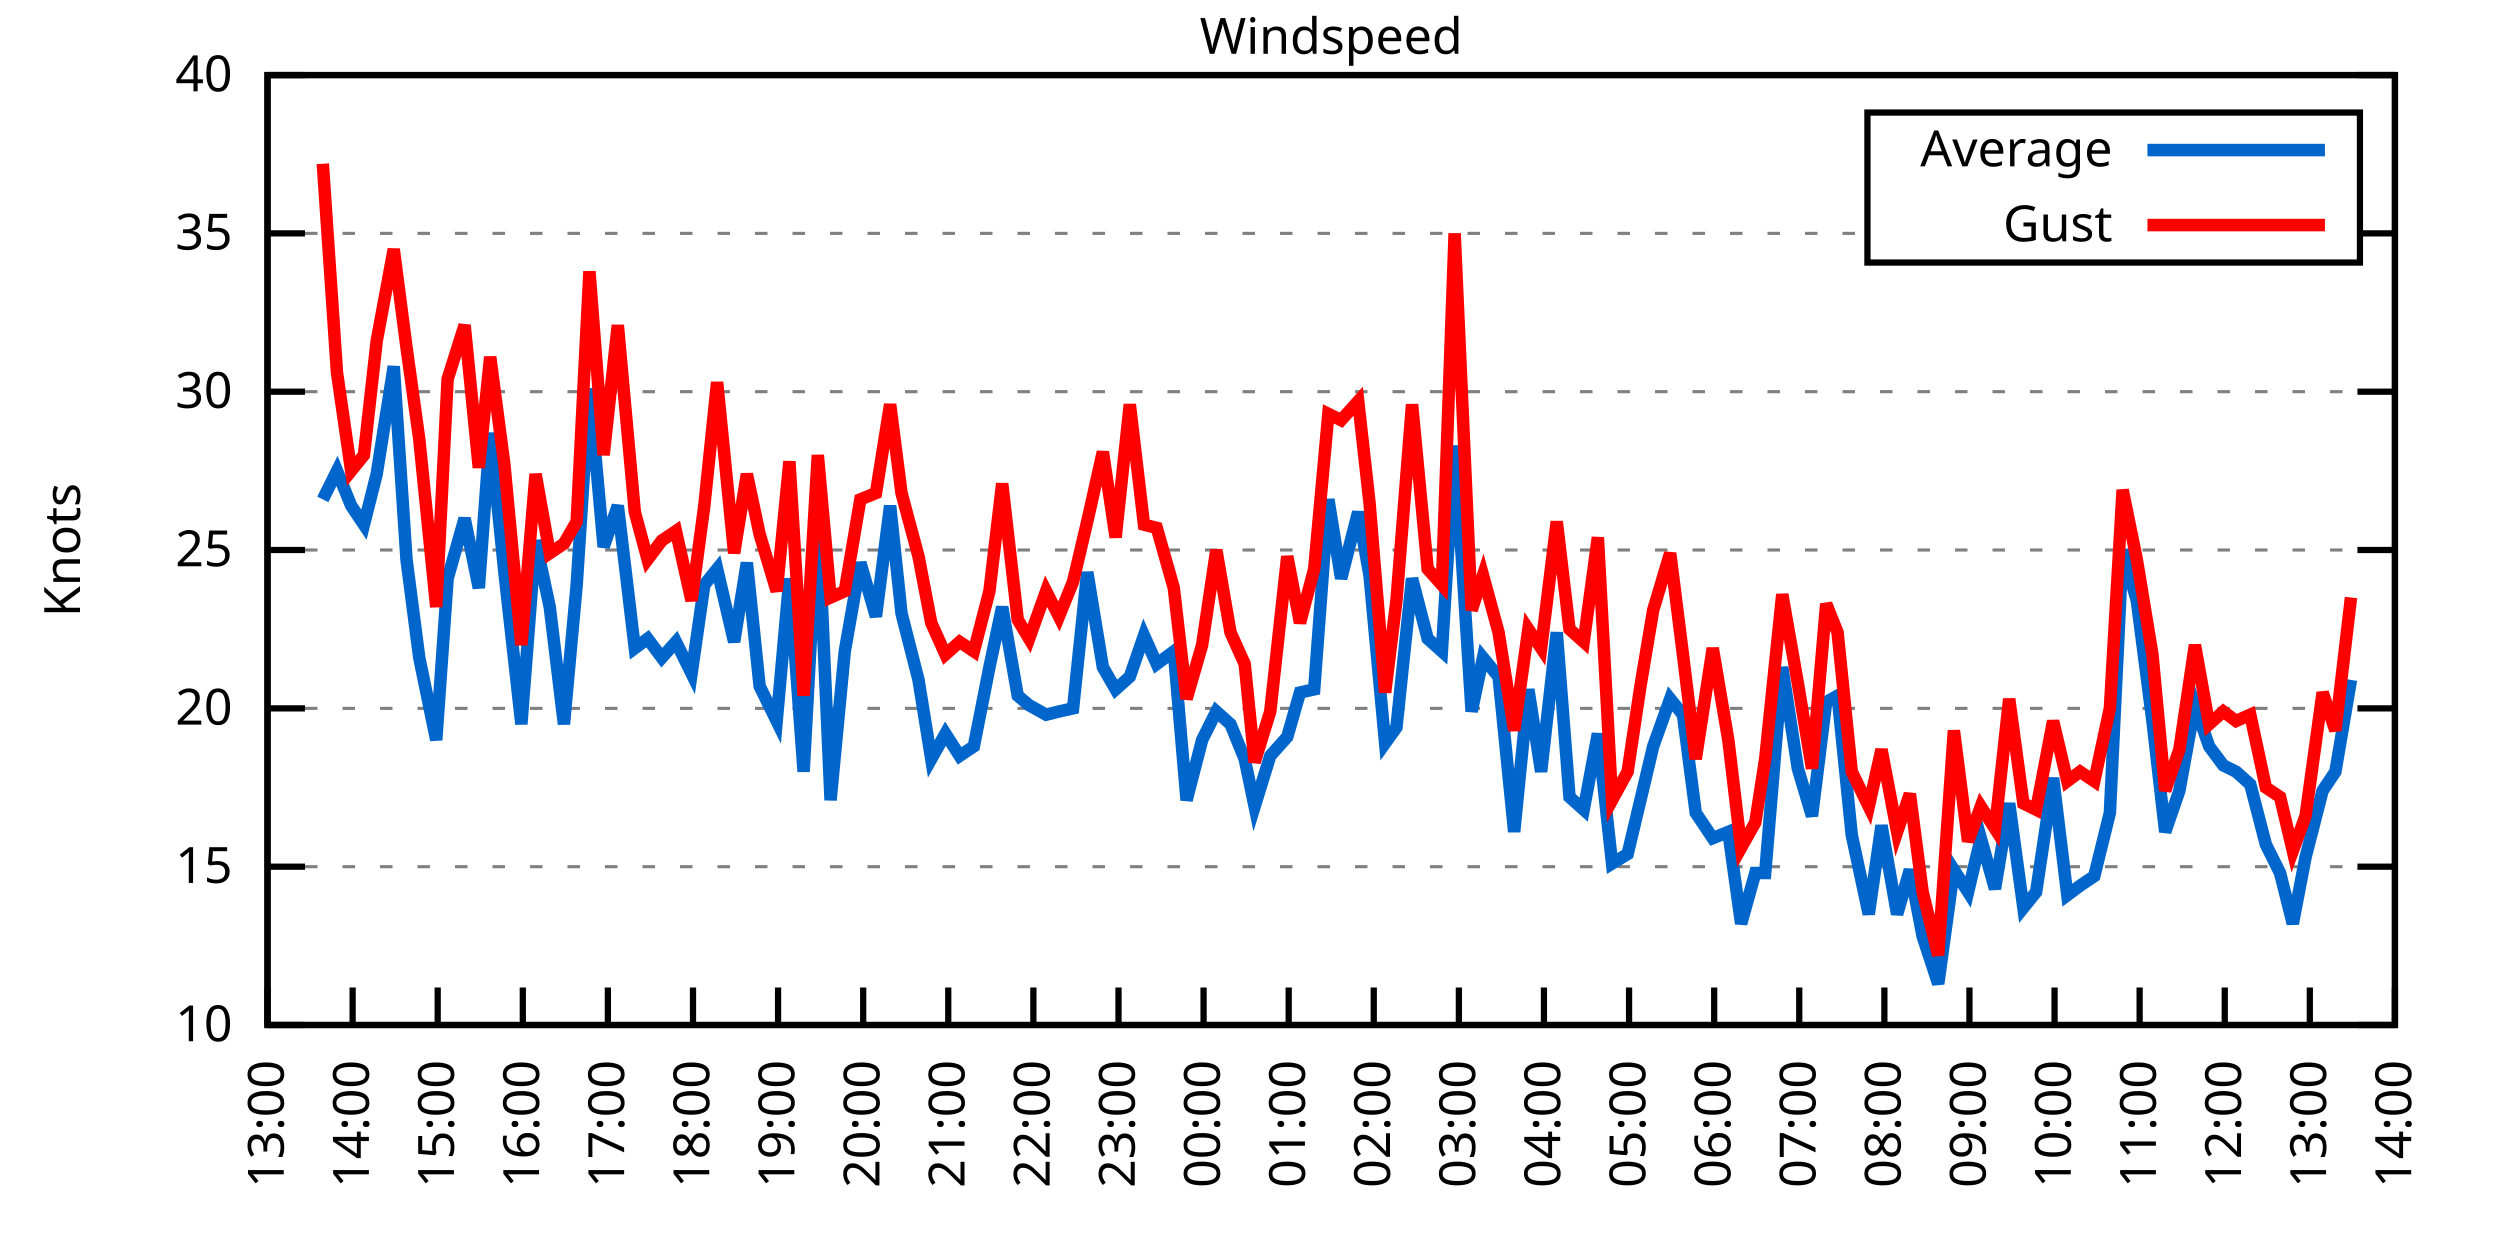
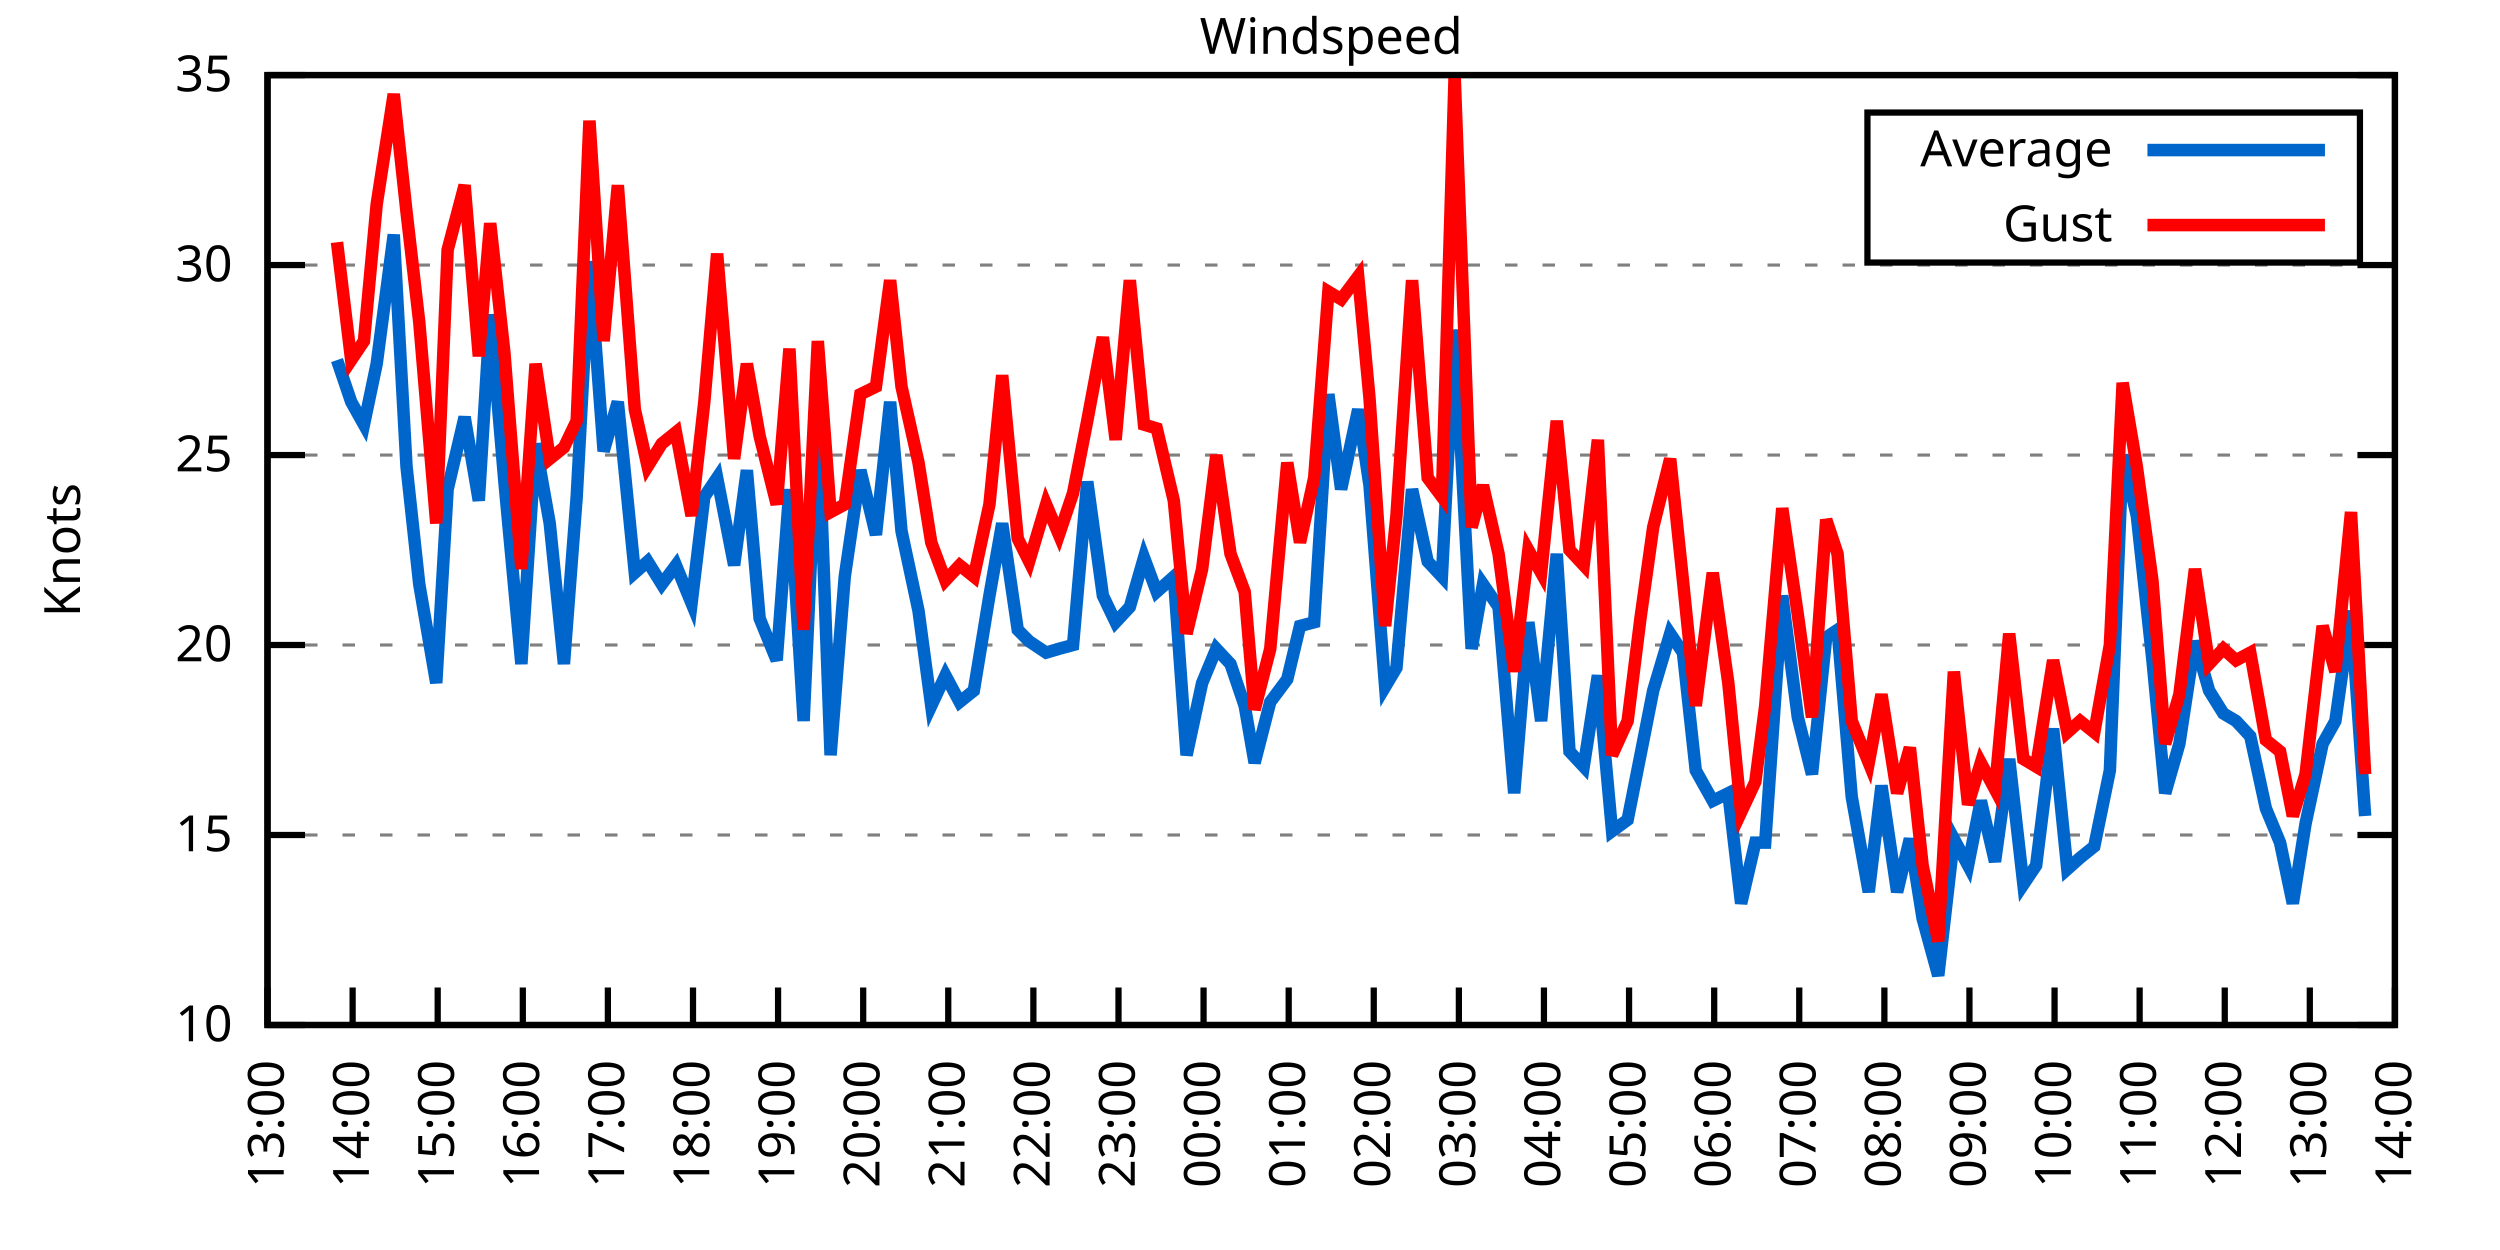
<svg xmlns="http://www.w3.org/2000/svg" xmlns:xlink="http://www.w3.org/1999/xlink" width="400" height="200" viewBox="0 0 400 200">
  <g id="gnuplot_canvas">
    <rect x="0" y="0" width="400" height="200" fill="none" />
    <defs>
      <circle id="gpDot" r="0.5" stroke-width="0.5" stroke="currentColor" />
      <path id="gpPt0" stroke-width="0.333" stroke="currentColor" d="M-1,0 h2 M0,-1 v2" />
      <path id="gpPt1" stroke-width="0.333" stroke="currentColor" d="M-1,-1 L1,1 M1,-1 L-1,1" />
      <path id="gpPt2" stroke-width="0.333" stroke="currentColor" d="M-1,0 L1,0 M0,-1 L0,1 M-1,-1 L1,1 M-1,1 L1,-1" />
      <rect id="gpPt3" stroke-width="0.333" stroke="currentColor" x="-1" y="-1" width="2" height="2" />
      <rect id="gpPt4" stroke-width="0.333" stroke="currentColor" fill="currentColor" x="-1" y="-1" width="2" height="2" />
      <circle id="gpPt5" stroke-width="0.333" stroke="currentColor" cx="0" cy="0" r="1" />
      <use xlink:href="#gpPt5" id="gpPt6" fill="currentColor" stroke="none" />
      <path id="gpPt7" stroke-width="0.333" stroke="currentColor" d="M0,-1.33 L-1.33,0.67 L1.33,0.67 z" />
      <use xlink:href="#gpPt7" id="gpPt8" fill="currentColor" stroke="none" />
      <use xlink:href="#gpPt7" id="gpPt9" stroke="currentColor" transform="rotate(180)" />
      <use xlink:href="#gpPt9" id="gpPt10" fill="currentColor" stroke="none" />
      <use xlink:href="#gpPt3" id="gpPt11" stroke="currentColor" transform="rotate(45)" />
      <use xlink:href="#gpPt11" id="gpPt12" fill="currentColor" stroke="none" />
      <path id="gpPt13" stroke-width="0.333" stroke="currentColor" d="M0,1.330 L1.265,0.411 L0.782,-1.067 L-0.782,-1.076 L-1.265,0.411 z" />
      <use xlink:href="#gpPt13" id="gpPt14" fill="currentColor" stroke="none" />
      <filter id="textbox" filterUnits="objectBoundingBox" x="0" y="0" height="1" width="1">
        <feFlood flood-color="white" flood-opacity="1" result="bgnd" />
        <feComposite in="SourceGraphic" in2="bgnd" operator="atop" />
      </filter>
      <filter id="greybox" filterUnits="objectBoundingBox" x="0" y="0" height="1" width="1">
        <feFlood flood-color="lightgrey" flood-opacity="1" result="grey" />
        <feComposite in="SourceGraphic" in2="grey" operator="atop" />
      </filter>
    </defs>
    <g fill="none" color="white" stroke="currentColor" stroke-width="1.00" stroke-linecap="butt" stroke-linejoin="miter">
</g>
    <g fill="none" color="black" stroke="currentColor" stroke-width="1.00" stroke-linecap="butt" stroke-linejoin="miter">
      <g stroke="none" shape-rendering="crispEdges">
        <polygon fill="rgb(255, 255, 255)" points="42.80,164.00 383.18,164.00 383.18,12.02 42.80,12.02 " />
      </g>
    </g>
    <g fill="none" color="black" stroke="currentColor" stroke-width="1.00" stroke-linecap="butt" stroke-linejoin="miter">
</g>
    <g fill="none" color="black" stroke="black" stroke-width="0.50" stroke-linecap="butt" stroke-linejoin="miter">
</g>
    <g fill="none" color="gray" stroke="currentColor" stroke-width="0.50" stroke-linecap="butt" stroke-linejoin="miter">
      <path stroke="gray" stroke-dasharray="2,4" class="gridline" d="M42.80,164.00 L383.19,164.00  " />
    </g>
    <g fill="none" color="gray" stroke="gray" stroke-width="1.00" stroke-linecap="butt" stroke-linejoin="miter">
</g>
    <g fill="none" color="black" stroke="currentColor" stroke-width="1.00" stroke-linecap="butt" stroke-linejoin="miter">
      <path stroke="black" d="M42.80,164.00 L48.80,164.00 M383.19,164.00 L377.19,164.00  " />
      <g transform="translate(37.20,166.60)" stroke="none" fill="black" font-family="Sans" font-size="8.00" text-anchor="end">
        <text>
          <tspan font-family="Sans"> 10</tspan>
        </text>
      </g>
    </g>
    <g fill="none" color="black" stroke="currentColor" stroke-width="1.00" stroke-linecap="butt" stroke-linejoin="miter">
</g>
    <g fill="none" color="black" stroke="black" stroke-width="0.50" stroke-linecap="butt" stroke-linejoin="miter">
</g>
    <g fill="none" color="gray" stroke="currentColor" stroke-width="0.50" stroke-linecap="butt" stroke-linejoin="miter">
-       <path stroke="gray" stroke-dasharray="2,4" class="gridline" d="M42.80,138.67 L383.19,138.67  " />
-     </g>
-     <g fill="none" color="gray" stroke="gray" stroke-width="1.00" stroke-linecap="butt" stroke-linejoin="miter">
- </g>
-     <g fill="none" color="black" stroke="currentColor" stroke-width="1.00" stroke-linecap="butt" stroke-linejoin="miter">
-       <path stroke="black" d="M42.80,138.67 L48.80,138.67 M383.19,138.67 L377.19,138.67  " />
-       <g transform="translate(37.20,141.27)" stroke="none" fill="black" font-family="Sans" font-size="8.00" text-anchor="end">
+       <path stroke="gray" stroke-dasharray="2,4" class="gridline" d="M42.80,133.60 L383.19,133.60  " />
+     </g>
+     <g fill="none" color="gray" stroke="gray" stroke-width="1.00" stroke-linecap="butt" stroke-linejoin="miter">
+ </g>
+     <g fill="none" color="black" stroke="currentColor" stroke-width="1.00" stroke-linecap="butt" stroke-linejoin="miter">
+       <path stroke="black" d="M42.80,133.60 L48.80,133.60 M383.19,133.60 L377.19,133.60  " />
+       <g transform="translate(37.20,136.20)" stroke="none" fill="black" font-family="Sans" font-size="8.00" text-anchor="end">
        <text>
          <tspan font-family="Sans"> 15</tspan>
        </text>
      </g>
    </g>
    <g fill="none" color="black" stroke="currentColor" stroke-width="1.00" stroke-linecap="butt" stroke-linejoin="miter">
</g>
    <g fill="none" color="black" stroke="black" stroke-width="0.50" stroke-linecap="butt" stroke-linejoin="miter">
</g>
    <g fill="none" color="gray" stroke="currentColor" stroke-width="0.50" stroke-linecap="butt" stroke-linejoin="miter">
-       <path stroke="gray" stroke-dasharray="2,4" class="gridline" d="M42.80,113.34 L383.19,113.34  " />
-     </g>
-     <g fill="none" color="gray" stroke="gray" stroke-width="1.00" stroke-linecap="butt" stroke-linejoin="miter">
- </g>
-     <g fill="none" color="black" stroke="currentColor" stroke-width="1.00" stroke-linecap="butt" stroke-linejoin="miter">
-       <path stroke="black" d="M42.80,113.34 L48.80,113.34 M383.19,113.34 L377.19,113.34  " />
-       <g transform="translate(37.20,115.94)" stroke="none" fill="black" font-family="Sans" font-size="8.00" text-anchor="end">
+       <path stroke="gray" stroke-dasharray="2,4" class="gridline" d="M42.80,103.20 L383.19,103.20  " />
+     </g>
+     <g fill="none" color="gray" stroke="gray" stroke-width="1.00" stroke-linecap="butt" stroke-linejoin="miter">
+ </g>
+     <g fill="none" color="black" stroke="currentColor" stroke-width="1.00" stroke-linecap="butt" stroke-linejoin="miter">
+       <path stroke="black" d="M42.80,103.20 L48.80,103.20 M383.19,103.20 L377.19,103.20  " />
+       <g transform="translate(37.20,105.80)" stroke="none" fill="black" font-family="Sans" font-size="8.00" text-anchor="end">
        <text>
          <tspan font-family="Sans"> 20</tspan>
        </text>
      </g>
    </g>
    <g fill="none" color="black" stroke="currentColor" stroke-width="1.00" stroke-linecap="butt" stroke-linejoin="miter">
</g>
    <g fill="none" color="black" stroke="black" stroke-width="0.50" stroke-linecap="butt" stroke-linejoin="miter">
</g>
    <g fill="none" color="gray" stroke="currentColor" stroke-width="0.50" stroke-linecap="butt" stroke-linejoin="miter">
-       <path stroke="gray" stroke-dasharray="2,4" class="gridline" d="M42.80,88.00 L383.19,88.00  " />
-     </g>
-     <g fill="none" color="gray" stroke="gray" stroke-width="1.00" stroke-linecap="butt" stroke-linejoin="miter">
- </g>
-     <g fill="none" color="black" stroke="currentColor" stroke-width="1.00" stroke-linecap="butt" stroke-linejoin="miter">
-       <path stroke="black" d="M42.80,88.00 L48.80,88.00 M383.19,88.00 L377.19,88.00  " />
-       <g transform="translate(37.20,90.60)" stroke="none" fill="black" font-family="Sans" font-size="8.00" text-anchor="end">
+       <path stroke="gray" stroke-dasharray="2,4" class="gridline" d="M42.80,72.81 L383.19,72.81  " />
+     </g>
+     <g fill="none" color="gray" stroke="gray" stroke-width="1.00" stroke-linecap="butt" stroke-linejoin="miter">
+ </g>
+     <g fill="none" color="black" stroke="currentColor" stroke-width="1.00" stroke-linecap="butt" stroke-linejoin="miter">
+       <path stroke="black" d="M42.80,72.81 L48.80,72.81 M383.19,72.81 L377.19,72.81  " />
+       <g transform="translate(37.20,75.41)" stroke="none" fill="black" font-family="Sans" font-size="8.00" text-anchor="end">
        <text>
          <tspan font-family="Sans"> 25</tspan>
        </text>
      </g>
    </g>
    <g fill="none" color="black" stroke="currentColor" stroke-width="1.00" stroke-linecap="butt" stroke-linejoin="miter">
</g>
    <g fill="none" color="black" stroke="black" stroke-width="0.50" stroke-linecap="butt" stroke-linejoin="miter">
</g>
    <g fill="none" color="gray" stroke="currentColor" stroke-width="0.50" stroke-linecap="butt" stroke-linejoin="miter">
-       <path stroke="gray" stroke-dasharray="2,4" class="gridline" d="M42.80,62.67 L383.19,62.67  " />
-     </g>
-     <g fill="none" color="gray" stroke="gray" stroke-width="1.00" stroke-linecap="butt" stroke-linejoin="miter">
- </g>
-     <g fill="none" color="black" stroke="currentColor" stroke-width="1.00" stroke-linecap="butt" stroke-linejoin="miter">
-       <path stroke="black" d="M42.80,62.67 L48.80,62.67 M383.19,62.67 L377.19,62.67  " />
-       <g transform="translate(37.20,65.27)" stroke="none" fill="black" font-family="Sans" font-size="8.00" text-anchor="end">
+       <path stroke="gray" stroke-dasharray="2,4" class="gridline" d="M42.80,42.41 L383.19,42.41  " />
+     </g>
+     <g fill="none" color="gray" stroke="gray" stroke-width="1.00" stroke-linecap="butt" stroke-linejoin="miter">
+ </g>
+     <g fill="none" color="black" stroke="currentColor" stroke-width="1.00" stroke-linecap="butt" stroke-linejoin="miter">
+       <path stroke="black" d="M42.80,42.41 L48.80,42.41 M383.19,42.41 L377.19,42.41  " />
+       <g transform="translate(37.20,45.01)" stroke="none" fill="black" font-family="Sans" font-size="8.00" text-anchor="end">
        <text>
          <tspan font-family="Sans"> 30</tspan>
-         </text>
-       </g>
-     </g>
-     <g fill="none" color="black" stroke="currentColor" stroke-width="1.00" stroke-linecap="butt" stroke-linejoin="miter">
- </g>
-     <g fill="none" color="black" stroke="black" stroke-width="0.50" stroke-linecap="butt" stroke-linejoin="miter">
- </g>
-     <g fill="none" color="gray" stroke="currentColor" stroke-width="0.50" stroke-linecap="butt" stroke-linejoin="miter">
-       <path stroke="gray" stroke-dasharray="2,4" class="gridline" d="M42.80,37.34 L298.79,37.34 M377.59,37.34 L383.19,37.34  " />
-     </g>
-     <g fill="none" color="gray" stroke="gray" stroke-width="1.00" stroke-linecap="butt" stroke-linejoin="miter">
- </g>
-     <g fill="none" color="black" stroke="currentColor" stroke-width="1.00" stroke-linecap="butt" stroke-linejoin="miter">
-       <path stroke="black" d="M42.80,37.34 L48.80,37.34 M383.19,37.34 L377.19,37.34  " />
-       <g transform="translate(37.20,39.94)" stroke="none" fill="black" font-family="Sans" font-size="8.00" text-anchor="end">
-         <text>
-           <tspan font-family="Sans"> 35</tspan>
        </text>
      </g>
    </g>
    <g fill="none" color="black" stroke="currentColor" stroke-width="1.00" stroke-linecap="butt" stroke-linejoin="miter">
</g>
    <g fill="none" color="black" stroke="black" stroke-width="0.50" stroke-linecap="butt" stroke-linejoin="miter">
</g>
    <g fill="none" color="gray" stroke="currentColor" stroke-width="0.50" stroke-linecap="butt" stroke-linejoin="miter">
      <path stroke="gray" stroke-dasharray="2,4" class="gridline" d="M42.80,12.01 L383.19,12.01  " />
    </g>
    <g fill="none" color="gray" stroke="gray" stroke-width="1.00" stroke-linecap="butt" stroke-linejoin="miter">
</g>
    <g fill="none" color="black" stroke="currentColor" stroke-width="1.00" stroke-linecap="butt" stroke-linejoin="miter">
      <path stroke="black" d="M42.80,12.01 L48.80,12.01 M383.19,12.01 L377.19,12.01  " />
      <g transform="translate(37.20,14.61)" stroke="none" fill="black" font-family="Sans" font-size="8.00" text-anchor="end">
        <text>
-           <tspan font-family="Sans"> 40</tspan>
+           <tspan font-family="Sans"> 35</tspan>
        </text>
      </g>
    </g>
    <g fill="none" color="black" stroke="currentColor" stroke-width="1.00" stroke-linecap="butt" stroke-linejoin="miter">
      <path stroke="black" d="M42.80,164.00 L42.80,158.00  " />
      <g transform="translate(45.40,169.60) rotate(270.00)" stroke="none" fill="black" font-family="Sans" font-size="8.00" text-anchor="end">
        <text>
          <tspan font-family="Sans">13:00</tspan>
        </text>
      </g>
    </g>
    <g fill="none" color="black" stroke="currentColor" stroke-width="1.00" stroke-linecap="butt" stroke-linejoin="miter">
      <path stroke="black" d="M56.42,164.00 L56.42,158.00  " />
      <g transform="translate(59.02,169.60) rotate(270.00)" stroke="none" fill="black" font-family="Sans" font-size="8.00" text-anchor="end">
        <text>
          <tspan font-family="Sans">14:00</tspan>
        </text>
      </g>
    </g>
    <g fill="none" color="black" stroke="currentColor" stroke-width="1.00" stroke-linecap="butt" stroke-linejoin="miter">
      <path stroke="black" d="M70.03,164.00 L70.03,158.00  " />
      <g transform="translate(72.63,169.60) rotate(270.00)" stroke="none" fill="black" font-family="Sans" font-size="8.00" text-anchor="end">
        <text>
          <tspan font-family="Sans">15:00</tspan>
        </text>
      </g>
    </g>
    <g fill="none" color="black" stroke="currentColor" stroke-width="1.00" stroke-linecap="butt" stroke-linejoin="miter">
      <path stroke="black" d="M83.65,164.00 L83.65,158.00  " />
      <g transform="translate(86.25,169.60) rotate(270.00)" stroke="none" fill="black" font-family="Sans" font-size="8.00" text-anchor="end">
        <text>
          <tspan font-family="Sans">16:00</tspan>
        </text>
      </g>
    </g>
    <g fill="none" color="black" stroke="currentColor" stroke-width="1.00" stroke-linecap="butt" stroke-linejoin="miter">
      <path stroke="black" d="M97.26,164.00 L97.26,158.00  " />
      <g transform="translate(99.86,169.60) rotate(270.00)" stroke="none" fill="black" font-family="Sans" font-size="8.00" text-anchor="end">
        <text>
          <tspan font-family="Sans">17:00</tspan>
        </text>
      </g>
    </g>
    <g fill="none" color="black" stroke="currentColor" stroke-width="1.00" stroke-linecap="butt" stroke-linejoin="miter">
      <path stroke="black" d="M110.88,164.00 L110.88,158.00  " />
      <g transform="translate(113.48,169.60) rotate(270.00)" stroke="none" fill="black" font-family="Sans" font-size="8.00" text-anchor="end">
        <text>
          <tspan font-family="Sans">18:00</tspan>
        </text>
      </g>
    </g>
    <g fill="none" color="black" stroke="currentColor" stroke-width="1.00" stroke-linecap="butt" stroke-linejoin="miter">
      <path stroke="black" d="M124.49,164.00 L124.49,158.00  " />
      <g transform="translate(127.09,169.60) rotate(270.00)" stroke="none" fill="black" font-family="Sans" font-size="8.00" text-anchor="end">
        <text>
          <tspan font-family="Sans">19:00</tspan>
        </text>
      </g>
    </g>
    <g fill="none" color="black" stroke="currentColor" stroke-width="1.00" stroke-linecap="butt" stroke-linejoin="miter">
      <path stroke="black" d="M138.11,164.00 L138.11,158.00  " />
      <g transform="translate(140.71,169.60) rotate(270.00)" stroke="none" fill="black" font-family="Sans" font-size="8.00" text-anchor="end">
        <text>
          <tspan font-family="Sans">20:00</tspan>
        </text>
      </g>
    </g>
    <g fill="none" color="black" stroke="currentColor" stroke-width="1.00" stroke-linecap="butt" stroke-linejoin="miter">
      <path stroke="black" d="M151.72,164.00 L151.72,158.00  " />
      <g transform="translate(154.32,169.60) rotate(270.00)" stroke="none" fill="black" font-family="Sans" font-size="8.00" text-anchor="end">
        <text>
          <tspan font-family="Sans">21:00</tspan>
        </text>
      </g>
    </g>
    <g fill="none" color="black" stroke="currentColor" stroke-width="1.00" stroke-linecap="butt" stroke-linejoin="miter">
      <path stroke="black" d="M165.34,164.00 L165.34,158.00  " />
      <g transform="translate(167.94,169.60) rotate(270.00)" stroke="none" fill="black" font-family="Sans" font-size="8.00" text-anchor="end">
        <text>
          <tspan font-family="Sans">22:00</tspan>
        </text>
      </g>
    </g>
    <g fill="none" color="black" stroke="currentColor" stroke-width="1.00" stroke-linecap="butt" stroke-linejoin="miter">
      <path stroke="black" d="M178.96,164.00 L178.96,158.00  " />
      <g transform="translate(181.56,169.60) rotate(270.00)" stroke="none" fill="black" font-family="Sans" font-size="8.00" text-anchor="end">
        <text>
          <tspan font-family="Sans">23:00</tspan>
        </text>
      </g>
    </g>
    <g fill="none" color="black" stroke="currentColor" stroke-width="1.00" stroke-linecap="butt" stroke-linejoin="miter">
      <path stroke="black" d="M192.57,164.00 L192.57,158.00  " />
      <g transform="translate(195.17,169.60) rotate(270.00)" stroke="none" fill="black" font-family="Sans" font-size="8.00" text-anchor="end">
        <text>
          <tspan font-family="Sans">00:00</tspan>
        </text>
      </g>
    </g>
    <g fill="none" color="black" stroke="currentColor" stroke-width="1.00" stroke-linecap="butt" stroke-linejoin="miter">
      <path stroke="black" d="M206.19,164.00 L206.19,158.00  " />
      <g transform="translate(208.79,169.60) rotate(270.00)" stroke="none" fill="black" font-family="Sans" font-size="8.00" text-anchor="end">
        <text>
          <tspan font-family="Sans">01:00</tspan>
        </text>
      </g>
    </g>
    <g fill="none" color="black" stroke="currentColor" stroke-width="1.00" stroke-linecap="butt" stroke-linejoin="miter">
      <path stroke="black" d="M219.80,164.00 L219.80,158.00  " />
      <g transform="translate(222.40,169.60) rotate(270.00)" stroke="none" fill="black" font-family="Sans" font-size="8.00" text-anchor="end">
        <text>
          <tspan font-family="Sans">02:00</tspan>
        </text>
      </g>
    </g>
    <g fill="none" color="black" stroke="currentColor" stroke-width="1.00" stroke-linecap="butt" stroke-linejoin="miter">
      <path stroke="black" d="M233.42,164.00 L233.42,158.00  " />
      <g transform="translate(236.02,169.60) rotate(270.00)" stroke="none" fill="black" font-family="Sans" font-size="8.00" text-anchor="end">
        <text>
          <tspan font-family="Sans">03:00</tspan>
        </text>
      </g>
    </g>
    <g fill="none" color="black" stroke="currentColor" stroke-width="1.00" stroke-linecap="butt" stroke-linejoin="miter">
      <path stroke="black" d="M247.03,164.00 L247.03,158.00  " />
      <g transform="translate(249.63,169.60) rotate(270.00)" stroke="none" fill="black" font-family="Sans" font-size="8.00" text-anchor="end">
        <text>
          <tspan font-family="Sans">04:00</tspan>
        </text>
      </g>
    </g>
    <g fill="none" color="black" stroke="currentColor" stroke-width="1.00" stroke-linecap="butt" stroke-linejoin="miter">
      <path stroke="black" d="M260.65,164.00 L260.65,158.00  " />
      <g transform="translate(263.25,169.60) rotate(270.00)" stroke="none" fill="black" font-family="Sans" font-size="8.00" text-anchor="end">
        <text>
          <tspan font-family="Sans">05:00</tspan>
        </text>
      </g>
    </g>
    <g fill="none" color="black" stroke="currentColor" stroke-width="1.00" stroke-linecap="butt" stroke-linejoin="miter">
      <path stroke="black" d="M274.27,164.00 L274.27,158.00  " />
      <g transform="translate(276.87,169.60) rotate(270.00)" stroke="none" fill="black" font-family="Sans" font-size="8.00" text-anchor="end">
        <text>
          <tspan font-family="Sans">06:00</tspan>
        </text>
      </g>
    </g>
    <g fill="none" color="black" stroke="currentColor" stroke-width="1.00" stroke-linecap="butt" stroke-linejoin="miter">
      <path stroke="black" d="M287.88,164.00 L287.88,158.00  " />
      <g transform="translate(290.48,169.60) rotate(270.00)" stroke="none" fill="black" font-family="Sans" font-size="8.00" text-anchor="end">
        <text>
          <tspan font-family="Sans">07:00</tspan>
        </text>
      </g>
    </g>
    <g fill="none" color="black" stroke="currentColor" stroke-width="1.00" stroke-linecap="butt" stroke-linejoin="miter">
      <path stroke="black" d="M301.50,164.00 L301.50,158.00  " />
      <g transform="translate(304.10,169.60) rotate(270.00)" stroke="none" fill="black" font-family="Sans" font-size="8.00" text-anchor="end">
        <text>
          <tspan font-family="Sans">08:00</tspan>
        </text>
      </g>
    </g>
    <g fill="none" color="black" stroke="currentColor" stroke-width="1.00" stroke-linecap="butt" stroke-linejoin="miter">
      <path stroke="black" d="M315.11,164.00 L315.11,158.00  " />
      <g transform="translate(317.71,169.60) rotate(270.00)" stroke="none" fill="black" font-family="Sans" font-size="8.00" text-anchor="end">
        <text>
          <tspan font-family="Sans">09:00</tspan>
        </text>
      </g>
    </g>
    <g fill="none" color="black" stroke="currentColor" stroke-width="1.00" stroke-linecap="butt" stroke-linejoin="miter">
      <path stroke="black" d="M328.73,164.00 L328.73,158.00  " />
      <g transform="translate(331.33,169.60) rotate(270.00)" stroke="none" fill="black" font-family="Sans" font-size="8.00" text-anchor="end">
        <text>
          <tspan font-family="Sans">10:00</tspan>
        </text>
      </g>
    </g>
    <g fill="none" color="black" stroke="currentColor" stroke-width="1.00" stroke-linecap="butt" stroke-linejoin="miter">
      <path stroke="black" d="M342.34,164.00 L342.34,158.00  " />
      <g transform="translate(344.94,169.60) rotate(270.00)" stroke="none" fill="black" font-family="Sans" font-size="8.00" text-anchor="end">
        <text>
          <tspan font-family="Sans">11:00</tspan>
        </text>
      </g>
    </g>
    <g fill="none" color="black" stroke="currentColor" stroke-width="1.00" stroke-linecap="butt" stroke-linejoin="miter">
      <path stroke="black" d="M355.96,164.00 L355.96,158.00  " />
      <g transform="translate(358.56,169.60) rotate(270.00)" stroke="none" fill="black" font-family="Sans" font-size="8.00" text-anchor="end">
        <text>
          <tspan font-family="Sans">12:00</tspan>
        </text>
      </g>
    </g>
    <g fill="none" color="black" stroke="currentColor" stroke-width="1.00" stroke-linecap="butt" stroke-linejoin="miter">
      <path stroke="black" d="M369.57,164.00 L369.57,158.00  " />
      <g transform="translate(372.17,169.60) rotate(270.00)" stroke="none" fill="black" font-family="Sans" font-size="8.00" text-anchor="end">
        <text>
          <tspan font-family="Sans">13:00</tspan>
        </text>
      </g>
    </g>
    <g fill="none" color="black" stroke="currentColor" stroke-width="1.00" stroke-linecap="butt" stroke-linejoin="miter">
      <path stroke="black" d="M383.19,164.00 L383.19,158.00  " />
      <g transform="translate(385.79,169.60) rotate(270.00)" stroke="none" fill="black" font-family="Sans" font-size="8.00" text-anchor="end">
        <text>
          <tspan font-family="Sans">14:00</tspan>
        </text>
      </g>
    </g>
    <g fill="none" color="black" stroke="currentColor" stroke-width="1.00" stroke-linecap="butt" stroke-linejoin="miter">
</g>
    <g fill="none" color="black" stroke="currentColor" stroke-width="1.00" stroke-linecap="butt" stroke-linejoin="miter">
      <path stroke="black" d="M42.80,12.01 L42.80,164.00 L383.19,164.00 L383.19,12.01 L42.80,12.01 Z  " />
    </g>
    <g fill="none" color="black" stroke="currentColor" stroke-width="1.00" stroke-linecap="butt" stroke-linejoin="miter">
</g>
    <g fill="none" color="black" stroke="currentColor" stroke-width="1.00" stroke-linecap="butt" stroke-linejoin="miter">
      <path stroke="black" d="M298.79,42.01 L298.79,18.01 L377.59,18.01 L377.59,42.01 L298.79,42.01 Z  " />
    </g>
    <g id="Windspeed_plot_1">
      <g fill="none" color="white" stroke="black" stroke-width="2.00" stroke-linecap="butt" stroke-linejoin="miter">
</g>
      <g fill="none" color="black" stroke="currentColor" stroke-width="2.00" stroke-linecap="butt" stroke-linejoin="miter">
        <g transform="translate(337.99,26.61)" stroke="none" fill="black" font-family="Sans" font-size="8.00" text-anchor="end">
          <text>
            <tspan font-family="Sans">Average</tspan>
          </text>
        </g>
      </g>
      <g fill="none" color="black" stroke="currentColor" stroke-width="2.00" stroke-linecap="butt" stroke-linejoin="miter">
-         <path stroke="rgb(  0, 102, 204)" d="M343.59,24.01 L371.99,24.01 M51.65,79.90 L53.92,75.34 L56.19,80.91 L58.23,83.95 L60.27,75.85 L63.00,58.62   L65.04,89.52 L67.08,105.23 L69.80,118.40 L71.62,92.56 L74.34,82.94 L76.61,94.08 L78.43,69.26 L80.70,91.55   L83.42,115.87 L85.69,86.49 L87.96,97.12 L90.23,115.87 L92.27,93.58 L94.31,62.17 L96.58,87.50 L98.85,80.91   L101.57,103.71 L103.62,102.19 L105.89,105.23 L108.15,102.70 L110.65,107.76 L112.69,93.58 L114.74,91.04 L117.46,102.70   L119.50,90.03 L121.54,109.79 L124.27,115.36 L126.31,92.56 L128.58,123.47 L130.85,81.93 L132.89,128.03 L135.16,104.22   L137.66,90.03 L140.15,98.64 L142.42,80.91 L144.24,98.14 L146.96,108.78 L149.00,121.44 L151.27,117.39 L153.54,120.94   L155.81,119.42 L158.31,106.75 L160.35,97.12 L162.84,111.31 L164.66,112.83 L167.38,114.35 L169.43,113.84 L171.69,113.34   L173.96,91.55 L176.46,106.75 L178.50,110.30 L180.77,108.27 L183.04,101.68 L185.08,106.24 L187.81,104.22 L189.85,128.03   L192.34,118.40 L194.61,113.84 L196.88,115.87 L199.15,121.44 L200.74,129.04 L203.24,120.94 L205.96,117.90 L208.00,110.80   L210.27,110.30 L212.54,79.90 L214.58,92.56 L217.31,81.93 L219.12,92.06 L221.62,118.91 L223.43,116.38 L225.93,92.56   L228.43,102.19 L230.70,104.22 L232.74,71.29 L235.46,113.84 L237.28,105.23 L239.77,108.27 L242.27,133.10 L244.54,110.30   L246.58,123.47 L249.08,101.18 L251.12,127.52 L253.39,129.55 L255.66,117.39 L257.93,138.16 L260.42,136.64 L262.47,128.03   L264.51,119.42 L267.23,111.82 L269.27,114.35 L271.32,130.06 L274.04,134.11 L276.53,133.10 L278.58,147.79 L280.85,139.68   L282.43,139.68 L285.16,106.75 L287.65,122.96 L289.92,130.56 L292.19,112.32 L294.01,111.31 L296.28,133.60 L299.00,146.27   L301.04,132.08 L303.54,146.27 L305.58,139.17 L307.62,149.81 L310.12,157.41 L312.62,139.17 L314.89,142.72 L316.93,134.11   L319.20,142.21 L321.47,128.54 L323.74,145.25 L325.78,142.72 L328.50,124.48 L330.77,143.23 L332.81,141.71 L335.08,140.19   L337.58,130.06 L339.62,88.00 L341.89,96.11 L344.39,115.36 L346.43,133.10 L348.70,126.51 L351.19,112.83 L353.46,119.42   L355.73,122.46 L357.77,123.47 L360.04,125.50 L362.54,135.12 L364.81,139.68 L366.85,147.79 L368.89,137.15 L371.62,126.51   L373.66,123.47 L376.16,108.78  " />
+         <path stroke="rgb(  0, 102, 204)" d="M343.59,24.01 L371.99,24.01 M53.92,57.61 L56.19,64.29 L58.23,67.94 L60.27,58.21 L63.00,37.54 L65.04,74.63   L67.08,93.48 L69.80,109.28 L71.62,78.28 L74.34,66.73 L76.61,80.10 L78.43,50.31 L80.70,77.06 L83.42,106.24   L85.69,70.98 L87.96,83.75 L90.23,106.24 L92.27,79.49 L94.31,41.80 L96.58,72.20 L98.85,64.29 L101.57,91.65   L103.62,89.83 L105.89,93.48 L108.15,90.44 L110.65,96.52 L112.69,79.49 L114.74,76.45 L117.46,90.44 L119.50,75.24   L121.54,98.95 L124.27,105.64 L126.31,78.28 L128.58,115.36 L130.85,65.51 L132.89,120.83 L135.16,92.26 L137.66,75.24   L140.15,85.57 L142.42,64.29 L144.24,84.97 L146.96,97.73 L149.00,112.93 L151.27,108.07 L153.54,112.32 L155.81,110.50   L158.31,95.30 L160.35,83.75 L162.84,100.77 L164.66,102.60 L167.38,104.42 L169.43,103.81 L171.69,103.20 L173.96,77.06   L176.46,95.30 L178.50,99.56 L180.77,97.12 L183.04,89.22 L185.08,94.69 L187.81,92.26 L189.85,120.83 L192.34,109.28   L194.61,103.81 L196.88,106.24 L199.15,112.93 L200.74,122.05 L203.24,112.32 L205.96,108.68 L208.00,100.16 L210.27,99.56   L212.54,63.08 L214.58,78.28 L217.31,65.51 L219.12,77.67 L221.62,109.89 L223.43,106.85 L225.93,78.28 L228.43,89.83   L230.70,92.26 L232.74,52.74 L235.46,103.81 L237.28,93.48 L239.77,97.12 L242.27,126.91 L244.54,99.56 L246.58,115.36   L249.08,88.61 L251.12,120.23 L253.39,122.66 L255.66,108.07 L257.93,132.99 L260.42,131.17 L262.47,120.83 L264.51,110.50   L267.23,101.38 L269.27,104.42 L271.32,123.27 L274.04,128.13 L276.53,126.91 L278.58,144.55 L280.85,134.82 L282.43,134.82   L285.16,95.30 L287.65,114.76 L289.92,123.87 L292.19,101.99 L294.01,100.77 L296.28,127.52 L299.00,142.72 L301.04,125.70   L303.54,142.72 L305.58,134.21 L307.62,146.98 L310.12,156.10 L312.62,134.21 L314.89,138.47 L316.93,128.13 L319.20,137.86   L321.47,121.44 L323.74,141.51 L325.78,138.47 L328.50,116.58 L330.77,139.07 L332.81,137.25 L335.08,135.43 L337.58,123.27   L339.62,72.81 L341.89,82.53 L344.39,105.64 L346.43,126.91 L348.70,119.01 L351.19,102.60 L353.46,110.50 L355.73,114.15   L357.77,115.36 L360.04,117.80 L362.54,129.35 L364.81,134.82 L366.85,144.55 L368.89,131.78 L371.62,119.01 L373.66,115.36   L376.16,97.73 L378.42,130.56  " />
      </g>
    </g>
    <g id="Windspeed_plot_2">
      <g fill="none" color="black" stroke="currentColor" stroke-width="2.00" stroke-linecap="butt" stroke-linejoin="miter">
        <g transform="translate(337.99,38.61)" stroke="none" fill="black" font-family="Sans" font-size="8.00" text-anchor="end">
          <text>
            <tspan font-family="Sans">Gust</tspan>
          </text>
        </g>
      </g>
      <g fill="none" color="black" stroke="currentColor" stroke-width="2.00" stroke-linecap="butt" stroke-linejoin="miter">
-         <path stroke="rgb(255,   0,   0)" d="M343.59,36.01 L371.99,36.01 M51.65,26.20 L53.92,59.63 L56.19,75.34 L58.23,72.81 L60.27,54.57 L63.00,39.87   L65.04,55.58 L67.08,70.27 L69.80,97.12 L71.62,60.65 L74.34,52.03 L76.61,74.83 L78.43,57.10 L80.70,74.33   L83.42,103.20 L85.69,75.85 L87.96,88.51 L90.23,86.99 L92.27,83.45 L94.31,43.42 L96.58,72.81 L98.85,52.03   L101.57,81.93 L103.62,89.52 L105.89,86.49 L108.15,84.97 L110.65,96.11 L112.69,80.91 L114.74,61.15 L117.46,88.51   L119.50,75.85 L121.54,85.47 L124.27,94.59 L126.31,73.82 L128.58,111.31 L130.85,72.81 L132.89,95.60 L135.16,94.59   L137.66,79.90 L140.15,78.89 L142.42,64.70 L144.24,78.89 L146.96,89.02 L149.00,99.66 L151.27,104.72 L153.54,102.70   L155.81,104.22 L158.31,94.59 L160.35,77.37 L162.84,99.15 L164.66,102.19 L167.38,94.59 L169.43,98.64 L171.69,93.07   L173.96,83.45 L176.46,72.30 L178.50,85.98 L180.77,64.70 L183.04,83.95 L185.08,84.46 L187.81,94.08 L189.85,111.82   L192.34,103.20 L194.61,88.00 L196.88,101.18 L199.15,106.24 L200.74,121.95 L203.24,113.84 L205.96,89.02 L208.00,99.66   L210.27,91.04 L212.54,66.22 L214.58,67.23 L217.31,64.19 L219.12,80.41 L221.62,110.80 L223.43,96.11 L225.93,64.70   L228.43,91.04 L230.70,93.58 L232.74,37.34 L235.46,97.63 L237.28,92.06 L239.77,101.18 L242.27,116.88 L244.54,100.67   L246.58,103.71 L249.08,83.45 L251.12,100.67 L253.39,102.70 L255.66,85.98 L257.93,128.03 L260.42,123.47 L262.47,109.79   L264.51,97.63 L267.23,88.51 L269.27,104.72 L271.32,121.44 L274.04,103.71 L276.53,118.40 L278.58,135.63 L280.85,131.58   L282.43,121.44 L285.16,95.10 L287.65,109.28 L289.92,122.96 L292.19,96.62 L294.01,101.18 L296.28,123.47 L299.00,129.04   L301.04,119.92 L303.54,133.10 L305.58,127.02 L307.62,142.72 L310.12,152.85 L312.62,116.88 L314.89,134.62 L316.93,129.04   L319.20,132.59 L321.47,111.82 L323.74,128.54 L325.78,129.55 L328.50,115.36 L330.77,124.99 L332.81,123.47 L335.08,124.99   L337.58,113.34 L339.62,78.38 L341.89,89.52 L344.39,104.72 L346.43,126.51 L348.70,119.92 L351.19,103.20 L353.46,115.87   L355.73,113.84 L357.77,115.36 L360.04,114.35 L362.54,126.00 L364.81,127.52 L366.85,136.14 L368.89,130.56 L371.62,110.80   L373.66,116.88 L376.16,95.60  " />
+         <path stroke="rgb(255,   0,   0)" d="M343.59,36.01 L371.99,36.01 M53.92,38.76 L56.19,57.61 L58.23,54.57 L60.27,32.68 L63.00,15.05 L65.04,33.90   L67.08,51.53 L69.80,83.75 L71.62,39.98 L74.34,29.64 L76.61,57.00 L78.43,35.72 L80.70,56.39 L83.42,91.04   L85.69,58.21 L87.96,73.41 L90.23,71.59 L92.27,67.33 L94.31,19.31 L96.58,54.57 L98.85,29.64 L101.57,65.51   L103.62,74.63 L105.89,70.98 L108.15,69.16 L110.65,82.53 L112.69,64.29 L114.74,40.58 L117.46,73.41 L119.50,58.21   L121.54,69.77 L124.27,80.71 L126.31,55.78 L128.58,100.77 L130.85,54.57 L132.89,81.93 L135.16,80.71 L137.66,63.08   L140.15,61.86 L142.42,44.84 L144.24,61.86 L146.96,74.02 L149.00,86.79 L151.27,92.87 L153.54,90.44 L155.81,92.26   L158.31,80.71 L160.35,60.04 L162.84,86.18 L164.66,89.83 L167.38,80.71 L169.43,85.57 L171.69,78.89 L173.96,67.33   L176.46,53.96 L178.50,70.37 L180.77,44.84 L183.04,67.94 L185.08,68.55 L187.81,80.10 L189.85,101.38 L192.34,91.04   L194.61,72.81 L196.88,88.61 L199.15,94.69 L200.74,113.54 L203.24,103.81 L205.96,74.02 L208.00,86.79 L210.27,76.45   L212.54,46.66 L214.58,47.88 L217.31,44.23 L219.12,63.69 L221.62,100.16 L223.43,82.53 L225.93,44.84 L228.43,76.45   L230.70,79.49 L232.74,12.01 L235.46,84.36 L237.28,77.67 L239.77,88.61 L242.27,107.46 L244.54,88.00 L246.58,91.65   L249.08,67.33 L251.12,88.00 L253.39,90.44 L255.66,70.37 L257.93,120.83 L260.42,115.36 L262.47,98.95 L264.51,84.36   L267.23,73.41 L269.27,92.87 L271.32,112.93 L274.04,91.65 L276.53,109.28 L278.58,129.95 L280.85,125.09 L282.43,112.93   L285.16,81.32 L287.65,98.34 L289.92,114.76 L292.19,83.14 L294.01,88.61 L296.28,115.36 L299.00,122.05 L301.04,111.11   L303.54,126.91 L305.58,119.62 L307.62,138.47 L310.12,150.62 L312.62,107.46 L314.89,128.74 L316.93,122.05 L319.20,126.31   L321.47,101.38 L323.74,121.44 L325.78,122.66 L328.50,105.64 L330.77,117.19 L332.81,115.36 L335.08,117.19 L337.58,103.20   L339.62,61.25 L341.89,74.63 L344.39,92.87 L346.43,119.01 L348.70,111.11 L351.19,91.04 L353.46,106.24 L355.73,103.81   L357.77,105.64 L360.04,104.42 L362.54,118.40 L364.81,120.23 L366.85,130.56 L368.89,123.87 L371.62,100.16 L373.66,107.46   L376.16,81.93 L378.42,123.87  " />
      </g>
    </g>
    <g fill="none" color="black" stroke="currentColor" stroke-width="2.00" stroke-linecap="butt" stroke-linejoin="miter">
</g>
    <g fill="none" color="black" stroke="black" stroke-width="1.00" stroke-linecap="butt" stroke-linejoin="miter">
</g>
    <g fill="none" color="black" stroke="currentColor" stroke-width="1.00" stroke-linecap="butt" stroke-linejoin="miter">
      <path stroke="black" d="M42.80,12.01 L42.80,164.00 L383.19,164.00 L383.19,12.01 L42.80,12.01 Z  " />
      <g transform="translate(12.80,88.01) rotate(270.00)" stroke="none" fill="black" font-family="Sans" font-size="8.00" text-anchor="middle">
        <text>
          <tspan font-family="Sans">Knots</tspan>
        </text>
      </g>
    </g>
    <g fill="none" color="black" stroke="currentColor" stroke-width="1.00" stroke-linecap="butt" stroke-linejoin="miter">
</g>
    <g fill="none" color="black" stroke="currentColor" stroke-width="1.00" stroke-linecap="butt" stroke-linejoin="miter">
      <g transform="translate(212.99,8.61)" stroke="none" fill="black" font-family="Sans" font-size="8.00" text-anchor="middle">
        <text>
          <tspan font-family="Sans">Windspeed</tspan>
        </text>
      </g>
    </g>
    <g fill="none" color="black" stroke="currentColor" stroke-width="1.00" stroke-linecap="butt" stroke-linejoin="miter">
</g>
  </g>
</svg>
